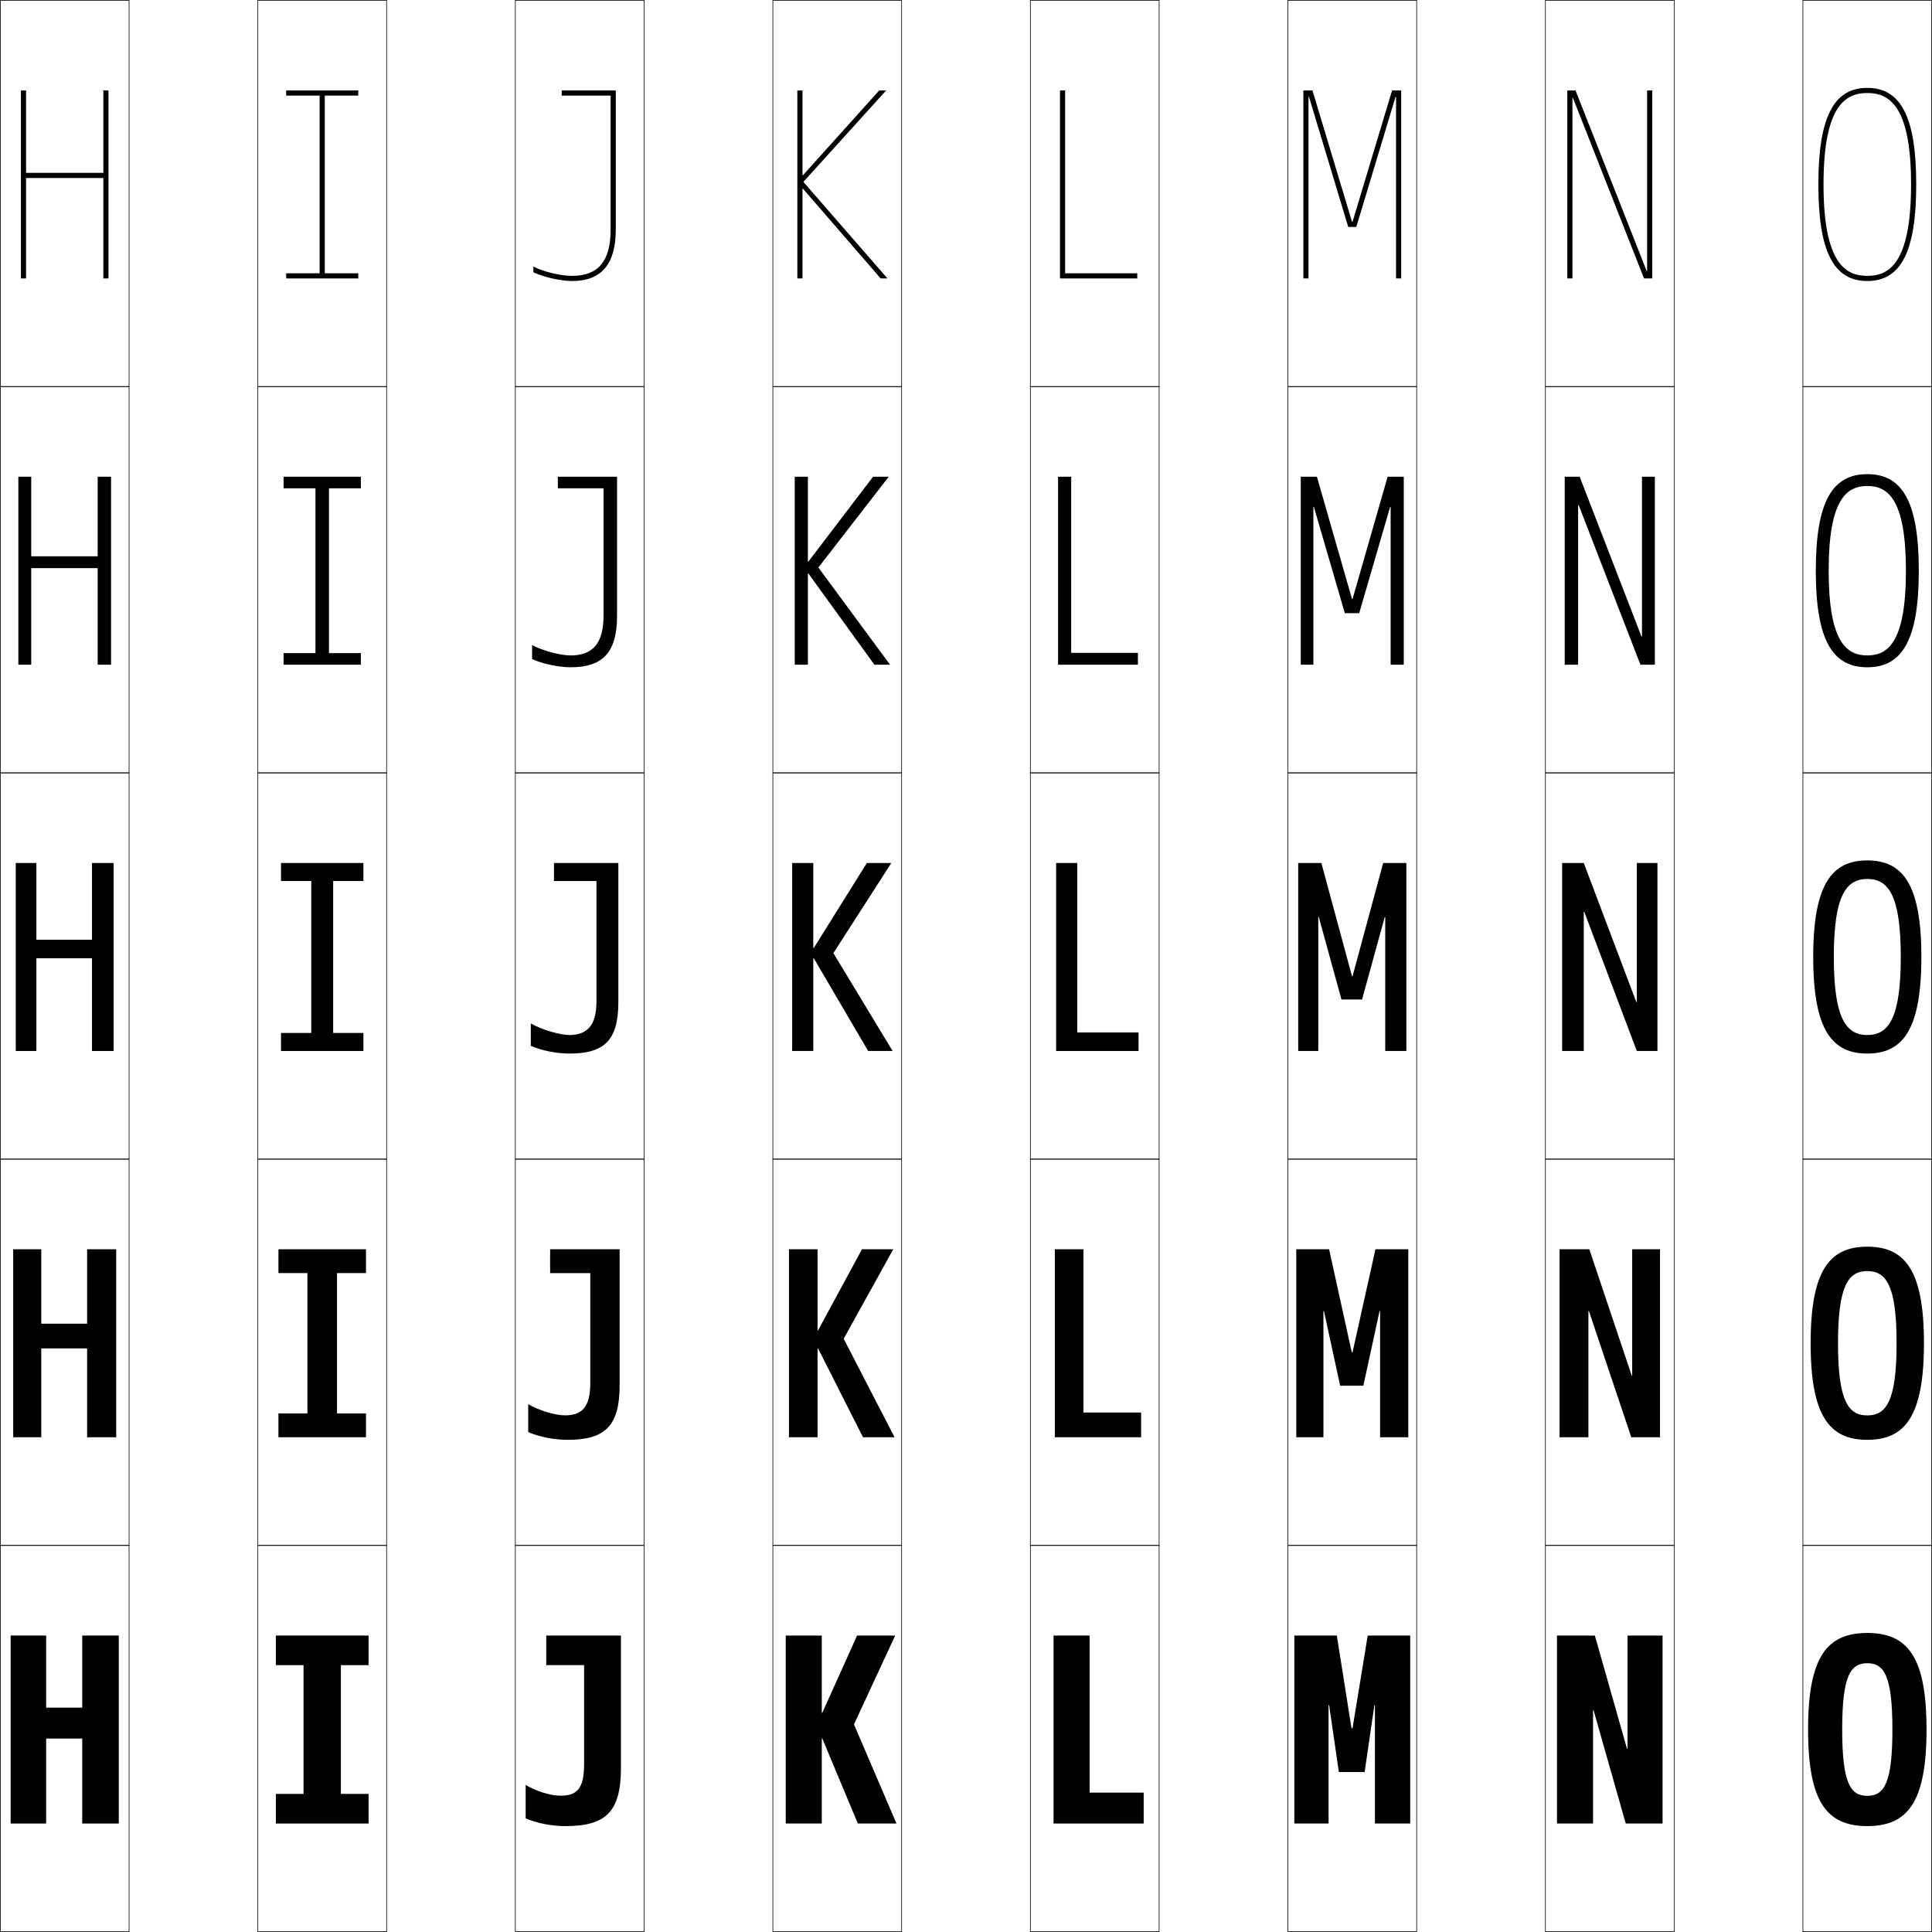
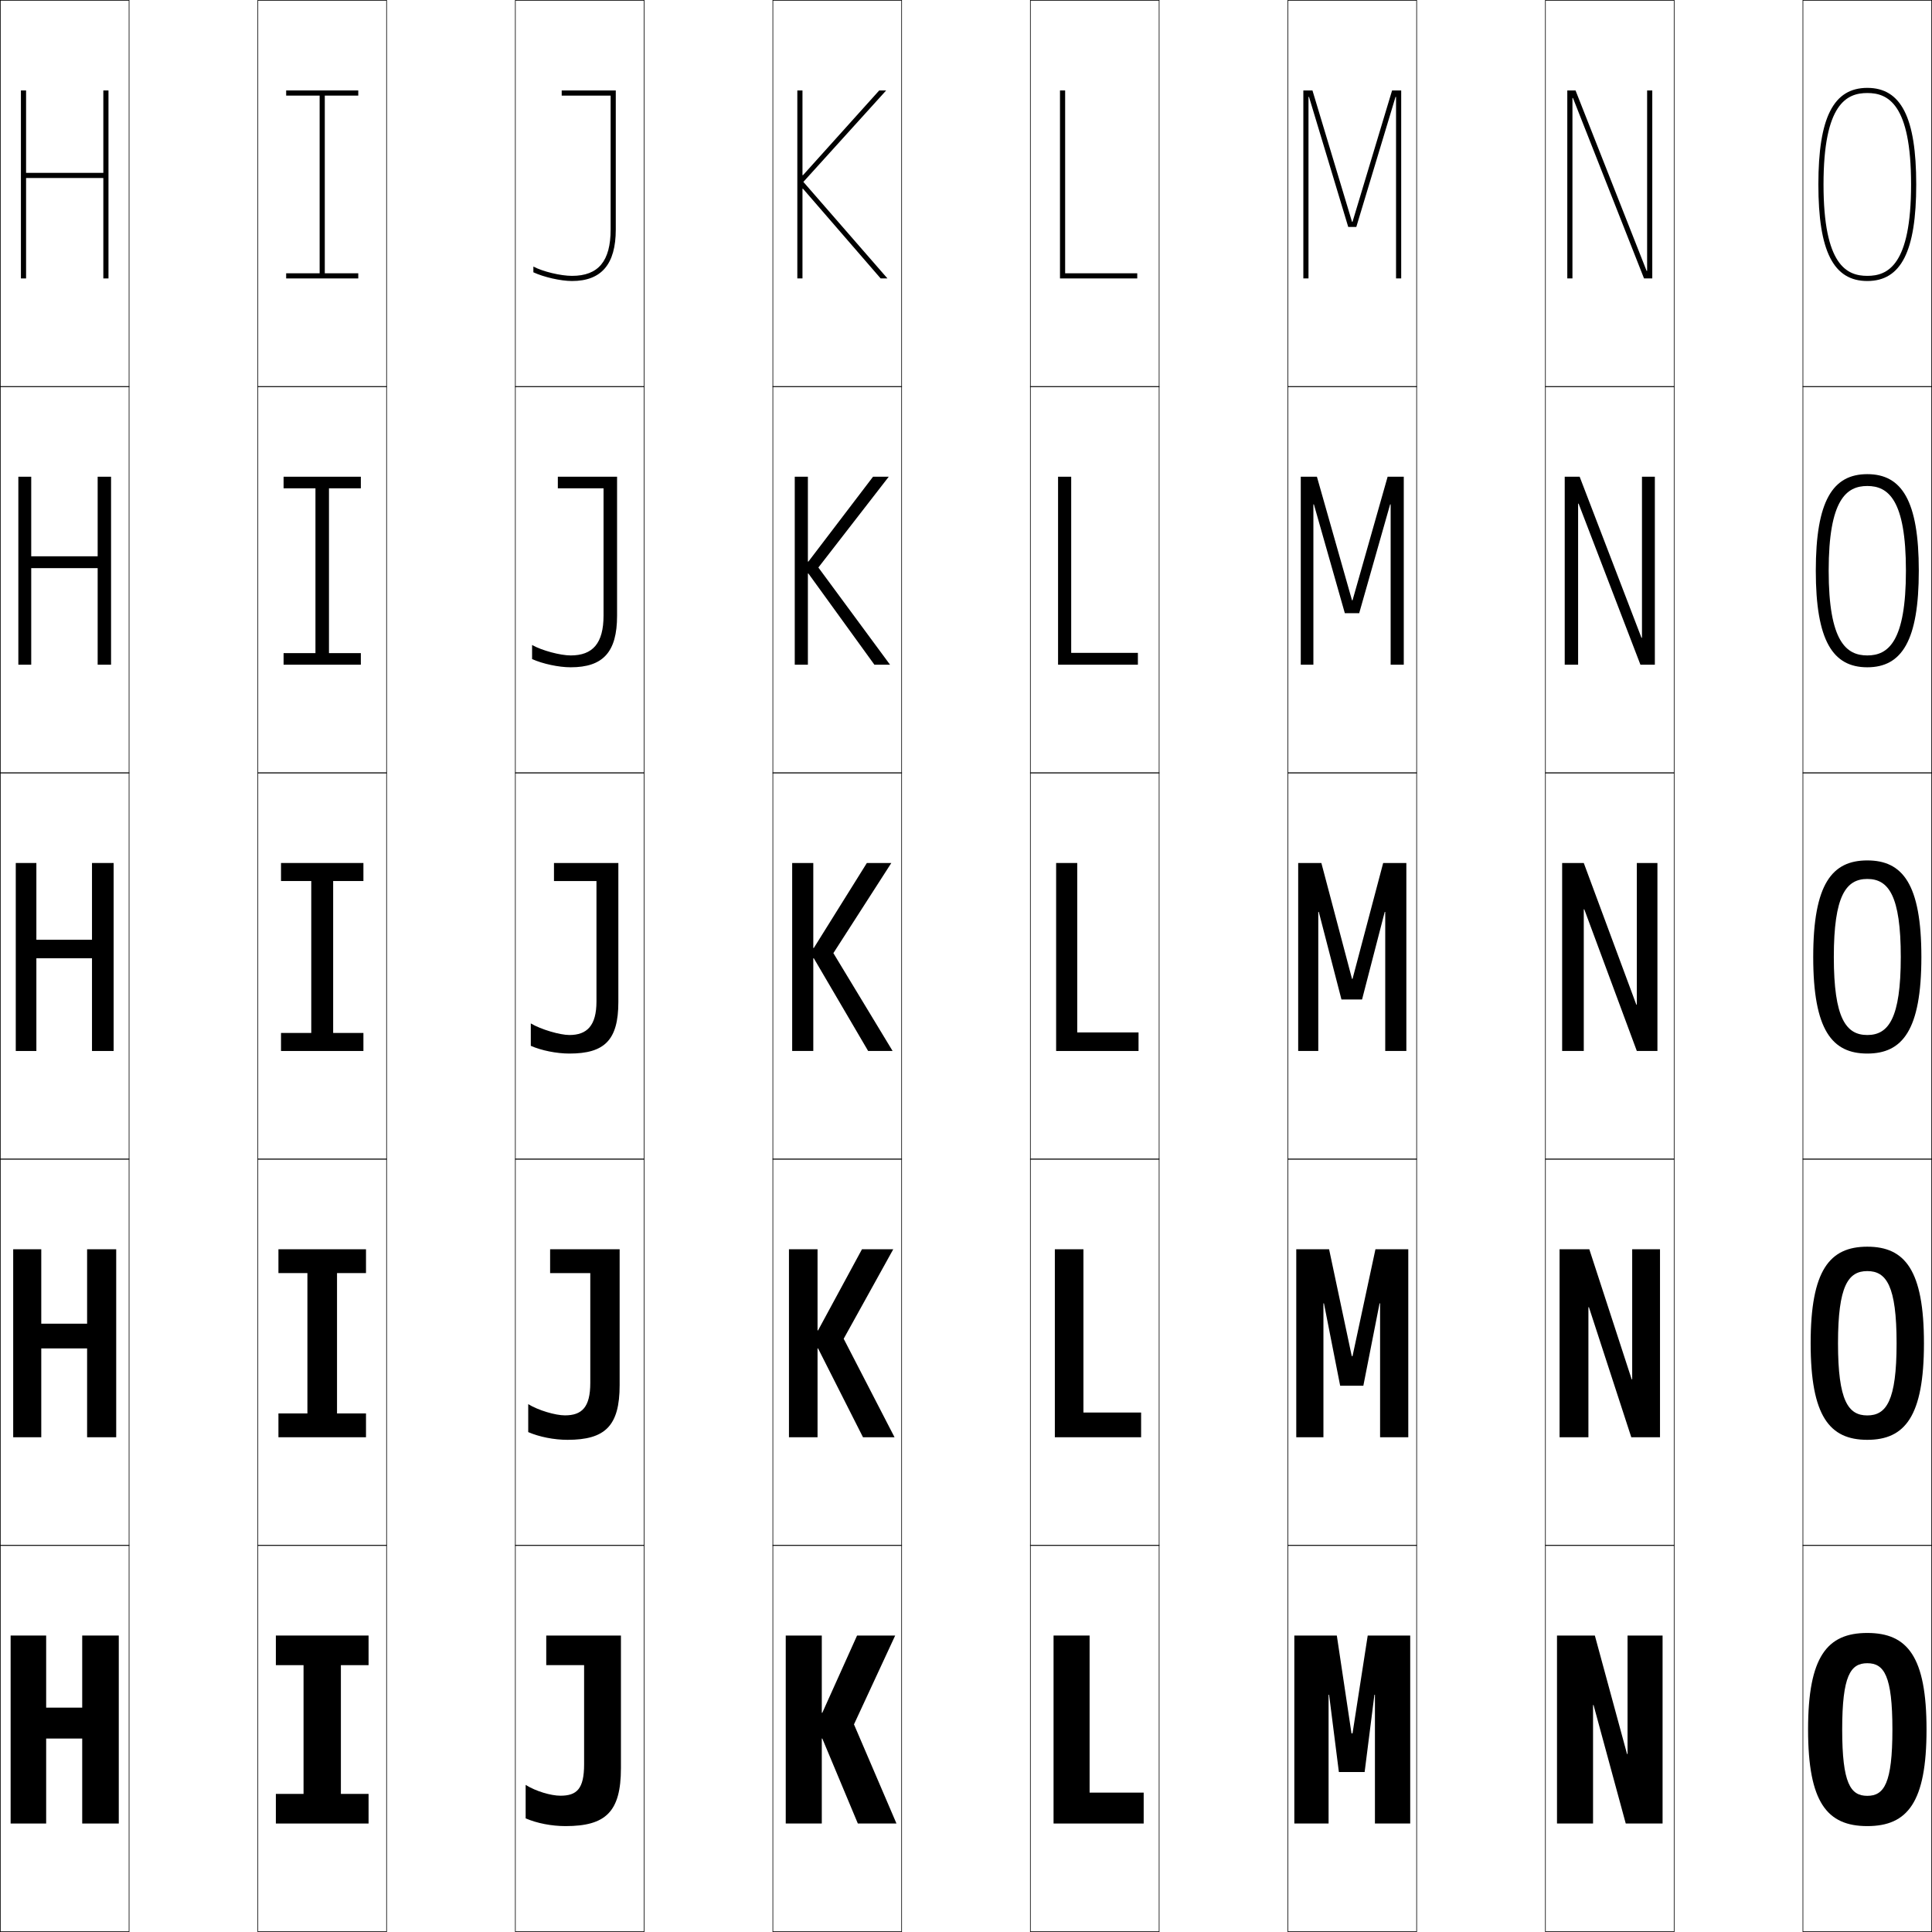
<svg xmlns="http://www.w3.org/2000/svg" width="750.25" height="750.25" viewBox="0 0 750.25 750.25" overflow="visible" enable-background="new 0 0 750.25 750.25" xml:space="preserve">
  <g id="レイヤー1">
    <g>
      <rect x="0.125" y="0.125" fill="none" stroke="#000000" stroke-width="0.25" width="50" height="150" />
      <rect x="100.125" y="0.125" fill="none" stroke="#000000" stroke-width="0.25" width="50" height="150" />
      <rect x="200.125" y="0.125" fill="none" stroke="#000000" stroke-width="0.25" width="50" height="150" />
      <rect x="300.125" y="0.125" fill="none" stroke="#000000" stroke-width="0.25" width="50" height="150" />
      <rect x="400.125" y="0.125" fill="none" stroke="#000000" stroke-width="0.25" width="50" height="150" />
      <rect x="500.125" y="0.125" fill="none" stroke="#000000" stroke-width="0.25" width="50" height="150" />
      <rect x="600.125" y="0.125" fill="none" stroke="#000000" stroke-width="0.25" width="50" height="150" />
      <rect x="0.125" y="150.125" fill="none" stroke="#000000" stroke-width="0.25" width="50" height="150" />
      <rect x="100.125" y="150.125" fill="none" stroke="#000000" stroke-width="0.25" width="50" height="150" />
      <rect x="200.125" y="150.125" fill="none" stroke="#000000" stroke-width="0.25" width="50" height="150" />
      <rect x="300.125" y="150.125" fill="none" stroke="#000000" stroke-width="0.25" width="50" height="150" />
      <rect x="400.125" y="150.125" fill="none" stroke="#000000" stroke-width="0.25" width="50" height="150" />
      <rect x="500.125" y="150.125" fill="none" stroke="#000000" stroke-width="0.25" width="50" height="150" />
      <rect x="600.125" y="150.125" fill="none" stroke="#000000" stroke-width="0.25" width="50" height="150" />
      <rect x="0.125" y="300.125" fill="none" stroke="#000000" stroke-width="0.25" width="50" height="150" />
      <rect x="100.125" y="300.125" fill="none" stroke="#000000" stroke-width="0.25" width="50" height="150" />
      <rect x="200.125" y="300.125" fill="none" stroke="#000000" stroke-width="0.25" width="50" height="150" />
      <rect x="300.125" y="300.125" fill="none" stroke="#000000" stroke-width="0.25" width="50" height="150" />
      <rect x="400.125" y="300.125" fill="none" stroke="#000000" stroke-width="0.25" width="50" height="150" />
      <rect x="500.125" y="300.125" fill="none" stroke="#000000" stroke-width="0.25" width="50" height="150" />
      <rect x="600.125" y="300.125" fill="none" stroke="#000000" stroke-width="0.25" width="50" height="150" />
      <rect x="0.125" y="450.125" fill="none" stroke="#000000" stroke-width="0.25" width="50" height="150" />
      <rect x="100.125" y="450.125" fill="none" stroke="#000000" stroke-width="0.25" width="50" height="150" />
      <rect x="200.125" y="450.125" fill="none" stroke="#000000" stroke-width="0.25" width="50" height="150" />
      <rect x="300.125" y="450.125" fill="none" stroke="#000000" stroke-width="0.25" width="50" height="150" />
      <rect x="400.125" y="450.125" fill="none" stroke="#000000" stroke-width="0.25" width="50" height="150" />
      <rect x="500.125" y="450.125" fill="none" stroke="#000000" stroke-width="0.25" width="50" height="150" />
      <rect x="600.125" y="450.125" fill="none" stroke="#000000" stroke-width="0.25" width="50" height="150" />
      <rect x="0.125" y="600.125" fill="none" stroke="#000000" stroke-width="0.25" width="50" height="150" />
      <rect x="100.125" y="600.125" fill="none" stroke="#000000" stroke-width="0.25" width="50" height="150" />
      <rect x="200.125" y="600.125" fill="none" stroke="#000000" stroke-width="0.25" width="50" height="150" />
      <rect x="300.125" y="600.125" fill="none" stroke="#000000" stroke-width="0.25" width="50" height="150" />
      <rect x="400.125" y="600.125" fill="none" stroke="#000000" stroke-width="0.25" width="50" height="150" />
      <rect x="500.125" y="600.125" fill="none" stroke="#000000" stroke-width="0.25" width="50" height="150" />
      <rect x="600.125" y="600.125" fill="none" stroke="#000000" stroke-width="0.25" width="50" height="150" />
      <rect x="700.125" y="0.125" fill="none" stroke="#000000" stroke-width="0.25" width="50" height="150" />
      <rect x="700.125" y="150.125" fill="none" stroke="#000000" stroke-width="0.25" width="50" height="150" />
      <rect x="700.125" y="300.125" fill="none" stroke="#000000" stroke-width="0.25" width="50" height="150" />
      <rect x="700.125" y="450.125" fill="none" stroke="#000000" stroke-width="0.25" width="50" height="150" />
      <rect x="700.125" y="600.125" fill="none" stroke="#000000" stroke-width="0.25" width="50" height="150" />
    </g>
    <g>
      <polygon points="31.925,675.125 31.925,708.125 46.125,708.125 46.125,635.125 31.925,635.125 31.925,663.125       17.925,663.125 17.925,635.125 4.125,635.125 4.125,708.125 17.925,708.125 17.925,675.125 " />
      <polygon points="33.825,523.625 33.825,558.125 45.125,558.125 45.125,485.125 33.825,485.125 33.825,514.025       16.025,514.025 16.025,485.125 5.125,485.125 5.125,558.125 16.025,558.125 16.025,523.625 " />
      <polygon points="14.125,335.125 6.125,335.125 6.125,408.125 14.125,408.125 14.125,372.125 35.725,372.125       35.725,408.125 44.125,408.125 44.125,335.125 35.725,335.125 35.725,364.925 14.125,364.925 " />
      <polygon points="12.125,185.125 7.125,185.125 7.125,258.125 12.125,258.125 12.125,220.625 37.925,220.625       37.925,258.125 43.125,258.125 43.125,185.125 37.925,185.125 37.925,216.025 12.125,216.025 " />
      <polygon points="40.125,35.125 40.125,67.125 10.125,67.125 10.125,35.125 8.125,35.125 8.125,108.125 10.125,108.125       10.125,69.125 40.125,69.125 40.125,108.125 42.125,108.125 42.125,35.125 " />
    </g>
    <g>
-       <polygon points="533.925,662.125 533.925,708.125 547.625,708.125 547.625,635.125 531.125,635.125       525.225,671.125 524.825,671.125 519.125,635.125 502.625,635.125 502.625,708.125 515.925,708.125       515.925,662.125 516.125,662.125 519.925,688.125 529.925,688.125 533.725,662.125 " />
-       <polygon points="535.925,509.125 535.925,558.125 546.875,558.125 546.875,485.125 534.125,485.125       525.225,525.125 524.926,525.125 516.125,485.125 503.375,485.125 503.375,558.125 513.925,558.125       513.925,509.125 514.125,509.125 520.425,538.125 529.425,538.125 535.725,509.125 " />
-       <polygon points="537.925,356.125 537.925,408.125 546.125,408.125 546.125,335.125 537.125,335.125       525.225,379.125 525.025,379.125 513.125,335.125 504.125,335.125 504.125,408.125 511.925,408.125       511.925,356.125 512.125,356.125 520.925,388.125 528.925,388.125 537.725,356.125 " />
-       <polygon points="505.125,258.125 510.025,258.125 510.025,196.875 510.225,196.875 522.24,238.125       527.811,238.125 539.824,196.875 540.025,196.875 540.025,258.125 545.125,258.125 545.125,185.125       538.855,185.125 525.225,232.625 525.025,232.625 511.395,185.125 505.125,185.125 " />
+       <polygon points="533.925,658.125 533.925,708.125 547.625,708.125 547.625,635.125 531.125,635.125       525.225,673.125 524.825,673.125 519.125,635.125 502.625,635.125 502.625,708.125 515.925,708.125       515.925,658.125 516.125,658.125 519.925,688.125 529.925,688.125 533.725,658.125 " />
+       <polygon points="535.925,506.125 535.925,558.125 546.875,558.125 546.875,485.125 534.125,485.125       525.225,526.625 524.926,526.625 516.125,485.125 503.375,485.125 503.375,558.125 513.925,558.125       513.925,506.125 514.125,506.125 520.425,538.125 529.425,538.125 535.725,506.125 " />
+       <polygon points="537.925,354.125 537.925,408.125 546.125,408.125 546.125,335.125 537.125,335.125       525.225,380.125 525.025,380.125 513.125,335.125 504.125,335.125 504.125,408.125 511.925,408.125       511.925,354.125 512.125,354.125 520.925,388.125 528.925,388.125 537.725,354.125 " />
+       <polygon points="505.125,258.125 510.025,258.125 510.025,195.875 510.225,195.875 522.24,238.125       527.811,238.125 539.824,195.875 540.025,195.875 540.025,258.125 545.125,258.125 545.125,185.125       538.855,185.125 525.225,233.125 525.025,233.125 511.395,185.125 505.125,185.125 " />
      <polygon points="542.125,108.125 544.125,108.125 544.125,35.125 540.585,35.125 525.225,86.125 525.025,86.125       509.665,35.125 506.125,35.125 506.125,108.125 508.125,108.125 508.125,37.625 508.325,37.625 523.555,88.125       526.695,88.125 541.925,37.625 542.125,37.625 " />
    </g>
    <g>
      <polygon points="143.125,708.125 143.125,696.625 132.375,696.625 132.375,646.625 143.125,646.625 143.125,635.125       107.125,635.125 107.125,646.625 117.875,646.625 117.875,696.625 107.125,696.625 107.125,708.125 " />
      <polygon points="142.125,558.125 142.125,548.875 130.875,548.875 130.875,494.375 142.125,494.375 142.125,485.125       108.125,485.125 108.125,494.375 119.375,494.375 119.375,548.875 108.125,548.875 108.125,558.125 " />
      <polygon points="141.125,408.125 141.125,401.125 129.375,401.125 129.375,342.125 141.125,342.125 141.125,335.125       109.125,335.125 109.125,342.125 120.875,342.125 120.875,401.125 109.125,401.125 109.125,408.125 " />
      <polygon points="110.125,185.125 110.125,189.625 122.5,189.625 122.5,253.625 110.125,253.625 110.125,258.125       140.125,258.125 140.125,253.625 127.75,253.625 127.75,189.625 140.125,189.625 140.125,185.125 " />
      <polygon points="139.125,108.125 139.125,106.125 126.125,106.125 126.125,37.125 139.125,37.125 139.125,35.125       111.125,35.125 111.125,37.125 124.125,37.125 124.125,106.125 111.125,106.125 111.125,108.125 " />
    </g>
    <g>
      <path d="M725.125,634.125c15.626,0,23,9.214,23,37.5s-7.374,37.5-23,37.5v-11.75      c6.521,0,9.75-4.826,9.75-25.75s-3.229-25.75-9.75-25.75s-9.75,4.826-9.75,25.75s3.229,25.75,9.75,25.75      v11.75c-15.626,0-23-9.214-23-37.5S709.499,634.125,725.125,634.125z" />
      <path d="M725.125,484.125c14.622,0,22,9.116,22,37.5c0,28.383-7.378,37.5-22,37.5v-9.475      c7.391,0,11.375-5.661,11.375-28.025s-3.984-28.025-11.375-28.025S713.75,499.261,713.75,521.625      s3.984,28.025,11.375,28.025V559.125c-14.622,0-22-9.117-22-37.5      C703.125,493.241,710.503,484.125,725.125,484.125z" />
      <path d="M725.125,334.125c13.618,0,21,9.019,21,37.5c0,28.48-7.382,37.5-21,37.5v-7.2      c8.261,0,13-6.495,13-30.3s-4.739-30.3-13-30.3s-13,6.495-13,30.3      s4.739,30.3,13,30.3V409.125c-13.618,0-21-9.02-21-37.5      C704.125,343.144,711.507,334.125,725.125,334.125z" />
      <path d="M725.125,184.125c13.379,0,20,10.292,20,37.5c0,27.208-6.621,37.5-20,37.5v-4.6      c8.088,0,15-5.265,15-32.9s-6.912-32.9-15-32.9s-15,5.265-15,32.9      s6.912,32.9,15,32.9V259.125c-13.379,0-20-10.292-20-37.5      C705.125,194.417,711.746,184.125,725.125,184.125z" />
      <path d="M725.125,109.125c13.141,0,19-11.565,19-37.5s-5.859-37.5-19-37.5s-19,11.565-19,37.5      S711.984,109.125,725.125,109.125v-2c-7.915,0-17-4.035-17-35.5s9.085-35.5,17-35.5s17,4.035,17,35.5      s-9.085,35.5-17,35.5V109.125z" />
    </g>
    <g>
      <polygon points="319.325,675.125 333.125,708.125 348.125,708.125 331.625,669.625 347.625,635.125 332.825,635.125       319.325,665.125 319.125,665.125 319.125,635.125 305.125,635.125 305.125,708.125 319.125,708.125 319.125,675.125 " />
      <polygon points="317.675,523.625 335.125,558.125 347.375,558.125 327.625,519.875 346.875,485.125 334.725,485.125       317.675,516.625 317.475,516.625 317.475,485.125 306.375,485.125 306.375,558.125 317.475,558.125       317.475,523.625 " />
      <polygon points="315.825,368.125 315.825,335.125 307.625,335.125 307.625,408.125 315.825,408.125       315.825,372.125 316.025,372.125 337.125,408.125 346.625,408.125 323.625,370.125 346.125,335.125 336.625,335.125       316.025,368.125 " />
      <polygon points="313.725,185.125 308.625,185.125 308.625,258.125 313.725,258.125 313.725,222.708       313.925,222.708 339.554,258.125 345.625,258.125 317.798,220.38 345.125,185.125 339.025,185.125       313.925,218.076 313.725,218.076 " />
      <polygon points="311.625,68.028 311.625,35.125 309.625,35.125 309.625,108.125 311.625,108.125 311.625,73.291       311.825,73.291 341.982,108.125 344.625,108.125 311.97,70.635 344.125,35.125 341.426,35.125       311.825,68.028 " />
    </g>
    <g>
      <polygon points="423.125,635.125 409.125,635.125 409.125,708.125 444.125,708.125 444.125,696.125 423.125,696.125 " />
      <polygon points="420.725,485.125 409.625,485.125 409.625,558.125 443.125,558.125 443.125,548.525       420.725,548.525 " />
      <polygon points="418.325,335.125 410.125,335.125 410.125,408.125 442.125,408.125 442.125,400.925       418.325,400.925 " />
      <polygon points="415.975,185.125 410.875,185.125 410.875,258.125 441.875,258.125 441.875,253.525       415.975,253.525 " />
      <polygon points="413.625,35.125 411.625,35.125 411.625,108.125 441.625,108.125 441.625,106.125 413.625,106.125 " />
    </g>
    <g>
-       <polygon points="618.825,664.125 631.325,708.125 645.625,708.125 645.625,635.125 632.025,635.125       632.025,679.125 631.825,679.125 619.325,635.125 604.625,635.125 604.625,708.125 618.625,708.125       618.625,664.125 " />
-       <polygon points="617.025,509.125 633.475,558.125 644.625,558.125 644.625,485.125 633.825,485.125       633.825,534.125 633.625,534.125 617.176,485.125 605.625,485.125 605.625,558.125 616.825,558.125       616.825,509.125 " />
-       <polygon points="615.226,354.125 635.625,408.125 643.625,408.125 643.625,335.125 635.625,335.125 635.625,389.125       635.425,389.125 615.025,335.125 606.625,335.125 606.625,408.125 615.025,408.125 615.025,354.125 " />
-       <polygon points="642.625,185.125 637.625,185.125 637.625,247.156 637.425,247.156 613.426,185.125       607.625,185.125 607.625,258.125 612.825,258.125 612.825,196.094 613.025,196.094 637.025,258.125       642.625,258.125 " />
+       <polygon points="618.825,662.125 631.325,708.125 645.625,708.125 645.625,635.125 632.025,635.125       632.025,681.125 631.825,681.125 619.325,635.125 604.625,635.125 604.625,708.125 618.625,708.125       618.625,662.125 " />
+       <polygon points="617.025,507.625 633.475,558.125 644.625,558.125 644.625,485.125 633.825,485.125       633.825,535.625 633.625,535.625 617.176,485.125 605.625,485.125 605.625,558.125 616.825,558.125       616.825,507.625 " />
+       <polygon points="615.226,353.125 635.625,408.125 643.625,408.125 643.625,335.125 635.625,335.125 635.625,390.125       635.425,390.125 615.025,335.125 606.625,335.125 606.625,408.125 615.025,408.125 615.025,353.125 " />
+       <polygon points="642.625,185.125 637.625,185.125 637.625,247.656 637.425,247.656 613.426,185.125       607.625,185.125 607.625,258.125 612.825,258.125 612.825,195.594 613.025,195.594 637.025,258.125       642.625,258.125 " />
      <polygon points="639.425,105.187 611.825,35.125 608.625,35.125 608.625,108.125 610.625,108.125 610.625,38.062       610.825,38.062 638.425,108.125 641.625,108.125 641.625,35.125 639.625,35.125 639.625,105.187 " />
    </g>
    <g>
      <path d="M241.125,635.125h-29v11.5h14.7v38.5c0,9.532-2.811,12.2-9.2,12.2      c-3.656,0-9.527-1.708-13.5-4.2v13c4.439,1.907,10.064,3,15.5,3c15.555,0,21.5-5.5,21.5-22.5      V635.125z" />
      <path d="M240.625,485.125h-27v9.25h15.6v42.65c0,9.451-3.252,12.6-9.85,12.6      c-3.669,0-10.3-1.932-14.25-4.35V556.125c4.281,1.857,10.024,3,15.25,3      c14.563,0,20.25-5.325,20.25-21.25V485.125z" />
      <path d="M240.125,335.125h-25v7h16.5v46.8c0,9.372-3.694,13-10.5,13c-3.682,0-11.072-2.155-15-4.5      V406.125c4.122,1.807,9.983,3,15,3c13.571,0,19-5.15,19-20V335.125z" />
      <path d="M216.625,185.125v4.5h17.75v49.4c0,10.826-4.23,15.5-12.75,15.5      c-4.019,0-11.186-1.898-15-4.057v5.464c4.094,1.845,10.289,3.192,15,3.192      c12.505,0,18-5.846,18-20v-54H216.625z" />
      <path d="M239.125,35.125h-21v2h19v52c0,12.28-4.767,18-15,18c-4.355,0-11.299-1.641-15-3.613v2.229      c4.066,1.882,10.595,3.384,15,3.384c11.439,0,17-6.542,17-20V35.125z" />
    </g>
  </g>
</svg>
